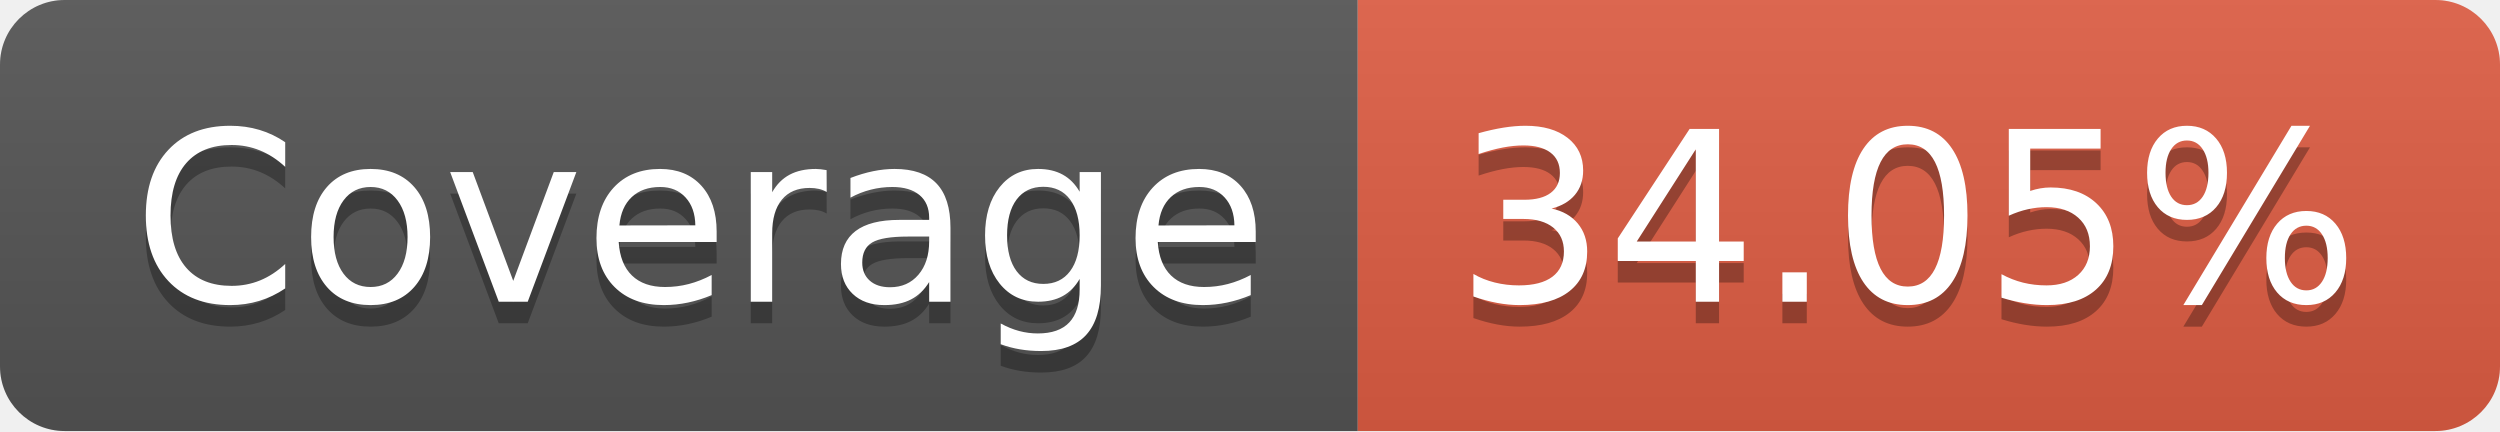
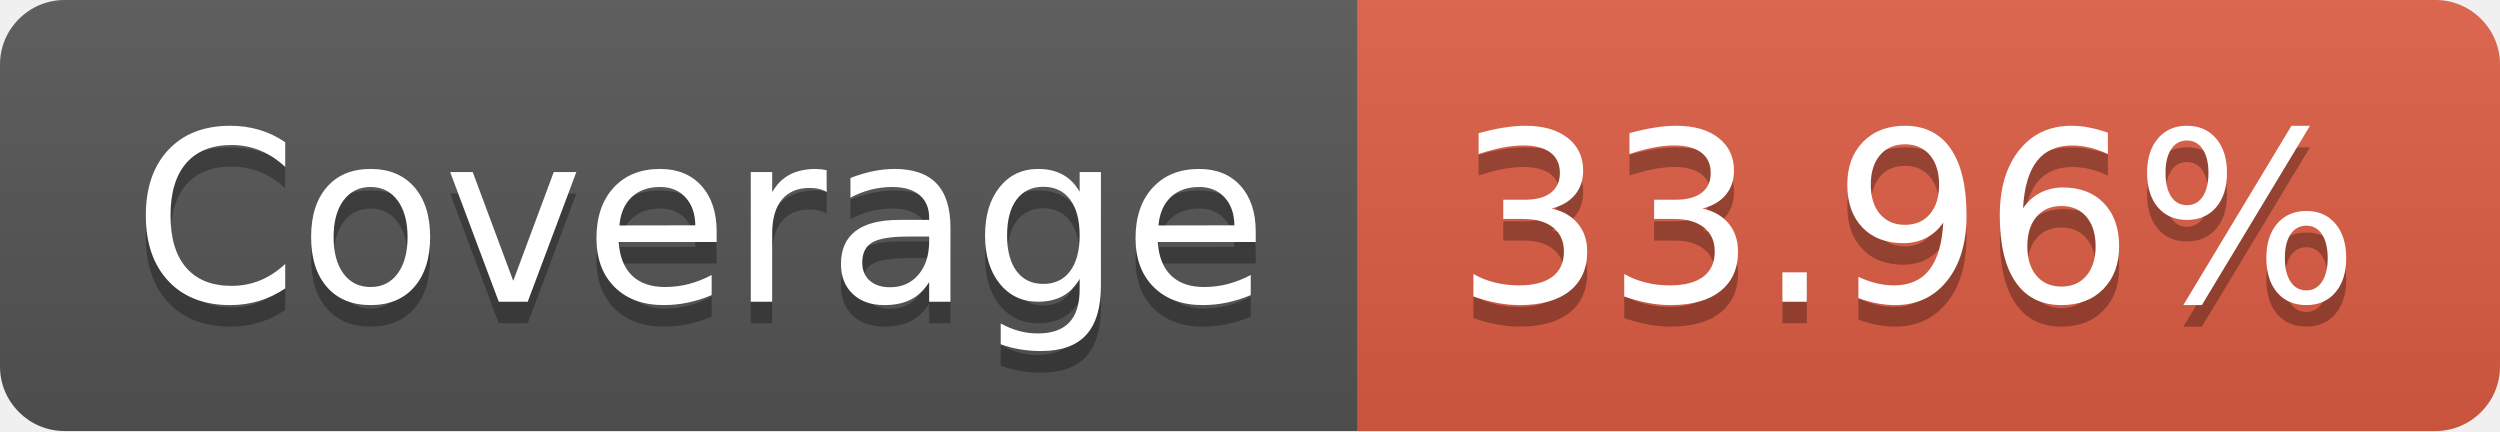
- <svg xmlns="http://www.w3.org/2000/svg" width="116" height="20" role="img" aria-label="Coverage: 34.05%">
+ <svg xmlns="http://www.w3.org/2000/svg" width="116" height="20" role="img" aria-label="Coverage: 33.96%">
  <linearGradient id="s" x2="0" y2="100%">
    <stop offset="0" stop-color="#bbb" stop-opacity=".1" />
    <stop offset="1" stop-opacity=".1" />
  </linearGradient>
  <clipPath id="r">
    <rect width="116" height="20" rx="3" fill="#fff" />
  </clipPath>
  <g clip-path="url(#r)">
    <rect width="63" height="20" fill="#555" />
    <rect x="63" width="53" height="20" fill="#e05d44" />
    <rect width="116" height="20" fill="url(#s)" />
  </g>
  <g fill="#fff" text-anchor="middle" font-family="Verdana,Geneva,DejaVu Sans,sans-serif" text-rendering="geometricPrecision" font-size="110">
    <text aria-hidden="true" x="325" y="150" fill="#010101" fill-opacity=".3" transform="scale(.1)" textLength="530">Coverage</text>
    <text x="325" y="140" transform="scale(.1)" fill="#fff" textLength="530">Coverage</text>
-     <text aria-hidden="true" x="885" y="150" fill="#010101" fill-opacity=".3" transform="scale(.1)" textLength="430">34.05%</text>
-     <text x="885" y="140" transform="scale(.1)" fill="#fff" textLength="430">34.05%</text>
+     <text aria-hidden="true" x="885" y="150" fill="#010101" fill-opacity=".3" transform="scale(.1)" textLength="430">33.96%</text>
+     <text x="885" y="140" transform="scale(.1)" fill="#fff" textLength="430">33.96%</text>
  </g>
</svg>
